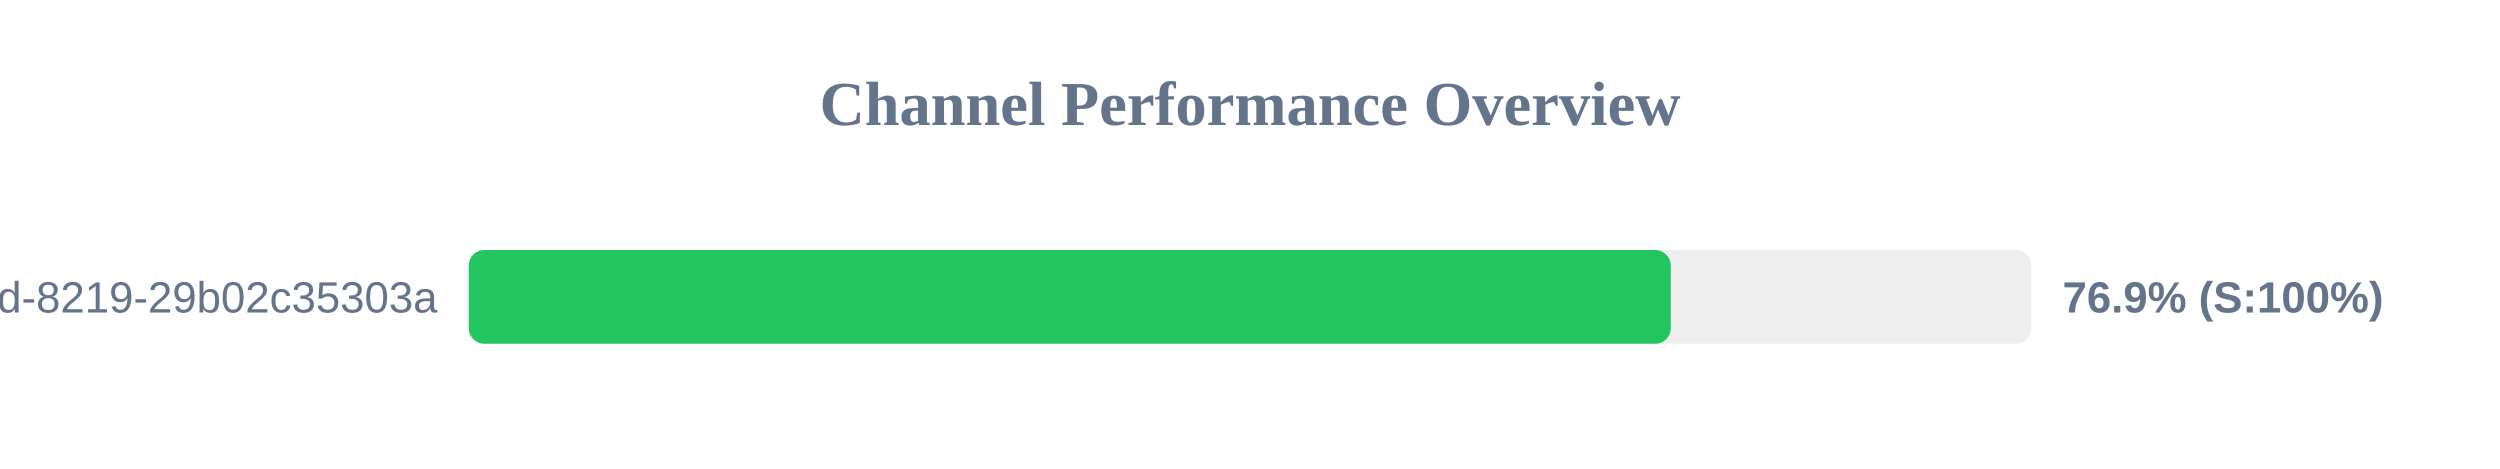
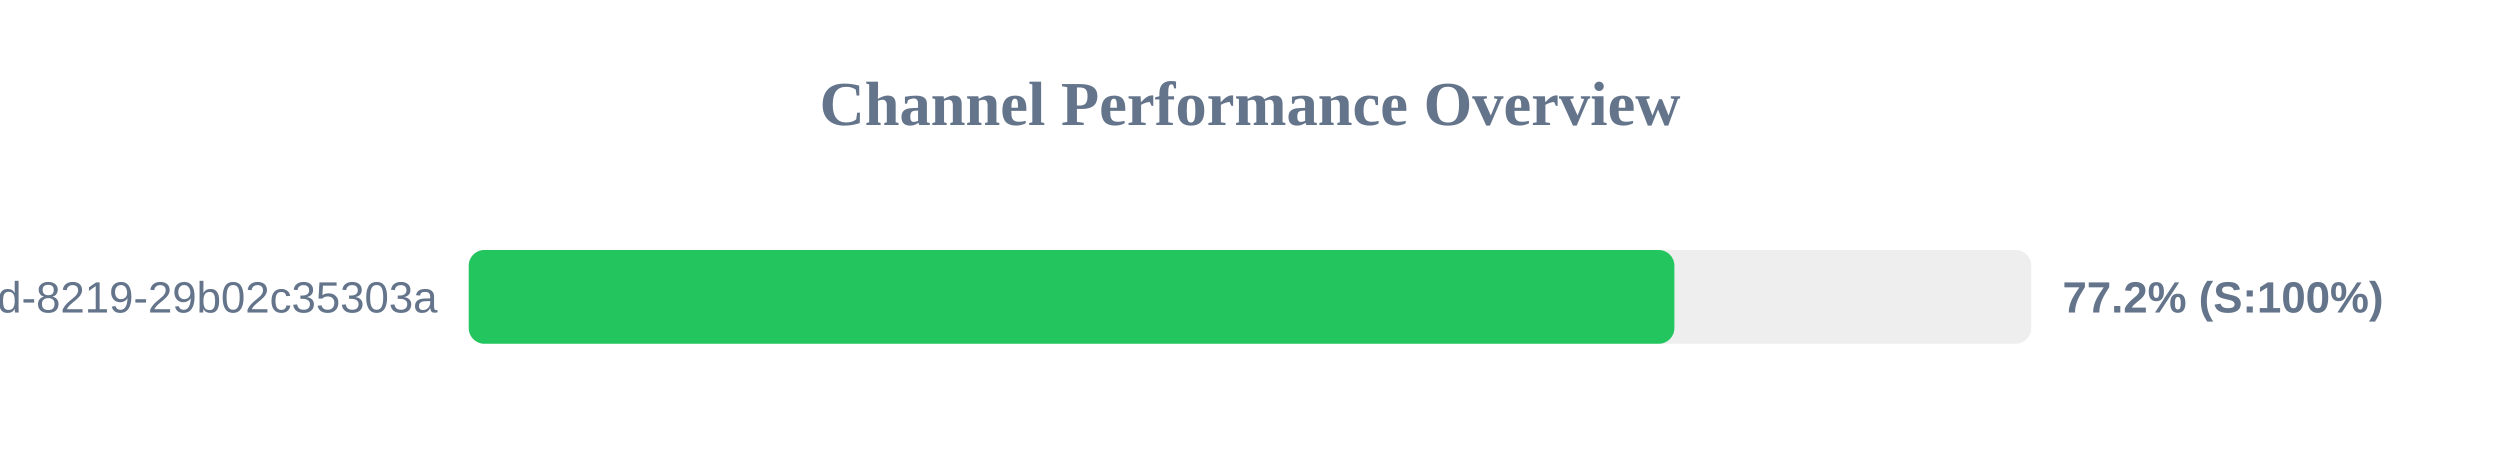
<svg xmlns="http://www.w3.org/2000/svg" width="800" height="150" version="1.1">
  <style>
        .row { font: 14px Arial; fill: #64748b; }
        .score { font: bold 14px Arial; fill: #64748b; }
    </style>
  <text x="400" y="40" text-anchor="middle" font-size="20px" font-weight="bold" fill="#64748b">Channel Performance Overview</text>
  <rect x="150" y="80" width="500" height="30" fill="#eee" rx="5" />
-   <rect x="150" y="80" width="384.65" height="30" fill="#22c55e" rx="5" />
+   <rect x="150" y="80" width="385.8" height="30" fill="#22c55e" rx="5" />
  <text x="140" y="100" text-anchor="end" class="row">?uuid=5eaa121d-4362-444d-8219-29b02c35303a</text>
-   <text x="660" y="100" text-anchor="start" class="score">76.9% (S:100%)</text>
+   <text x="660" y="100" text-anchor="start" class="score">77.2% (S:100%)</text>
</svg>
